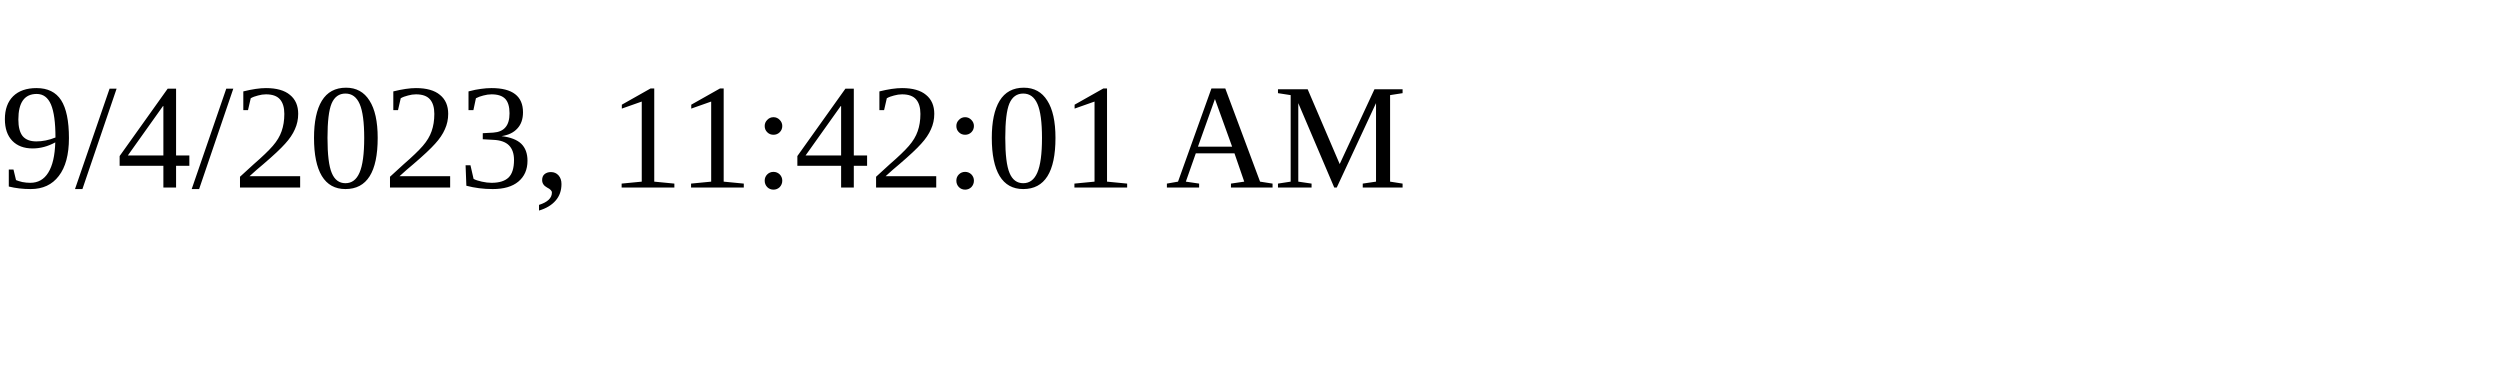
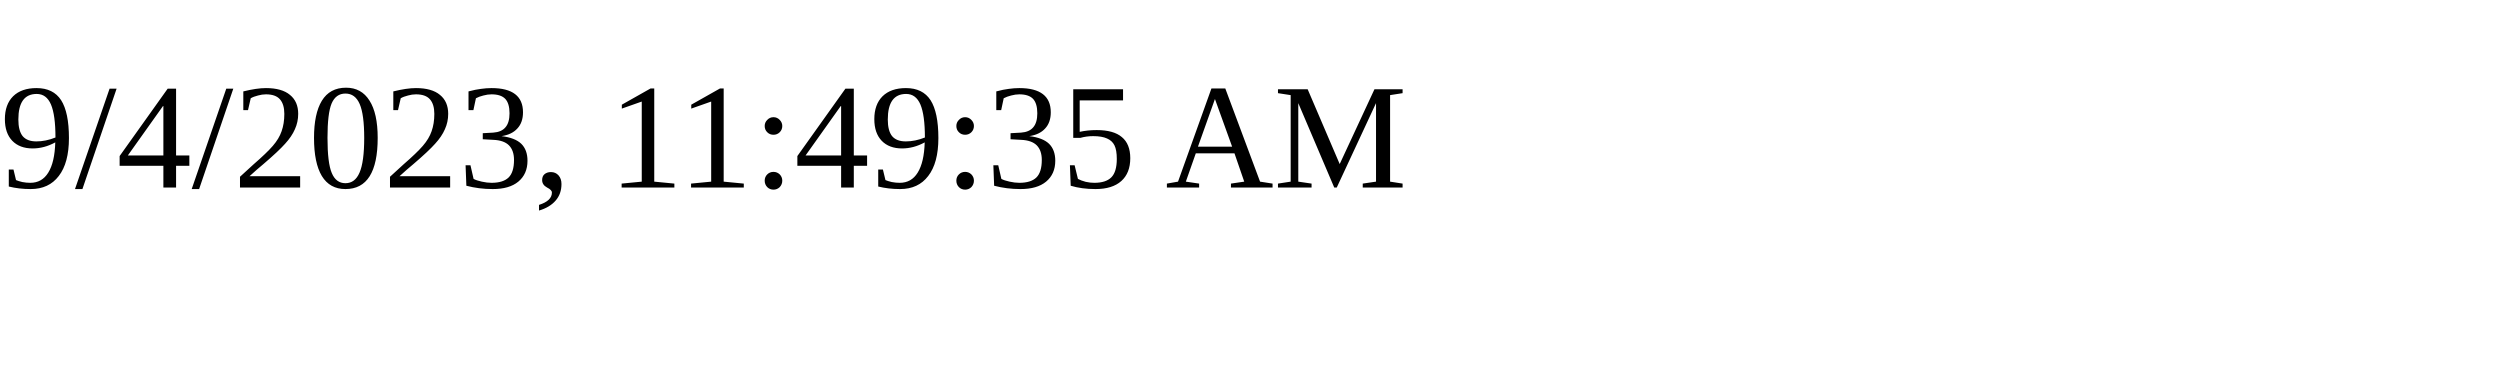
<svg xmlns="http://www.w3.org/2000/svg" height="30" width="200">
-   <text x="0" y="15">9/4/2023, 11:42:01 AM</text>
+   <text x="0" y="15">9/4/2023, 11:49:35 AM</text>
</svg>
